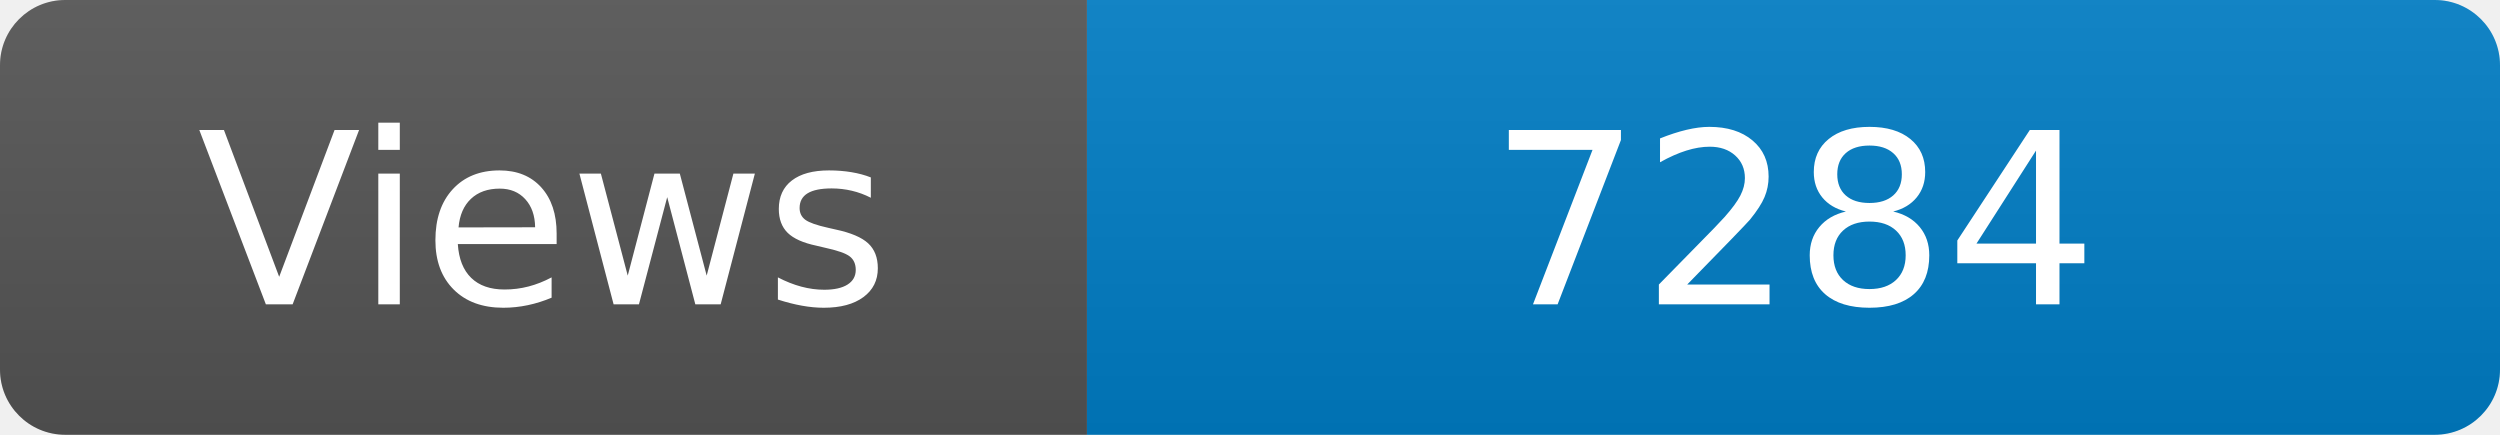
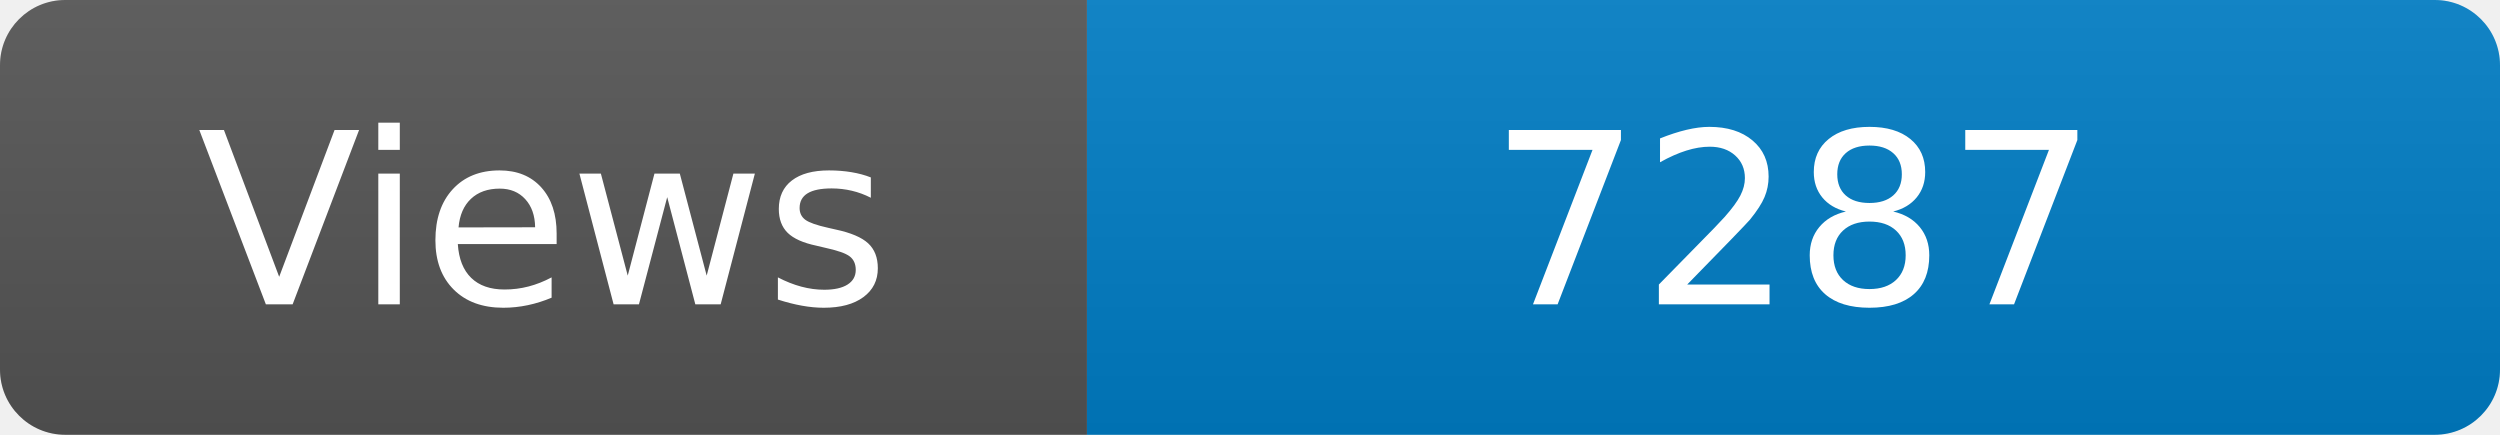
<svg xmlns="http://www.w3.org/2000/svg" width="115" height="20" role="img" aria-label="Maintained?: yes">
  <linearGradient id="s" x2="0" y2="100%">
    <stop offset="0" stop-color="#bbb" stop-opacity=".1" />
    <stop offset="1" stop-opacity=".1" />
  </linearGradient>
  <clipPath id="r">
    <rect width="115" height="20" rx="3" fill="#fff" />
  </clipPath>
  <g clip-path="url(#r)">
    <rect width="50" height="20" fill="#555" />
    <rect x="50" width="160" height="20" fill="#007ec6" />
    <rect width="115" height="20" fill="url(#s)" />
  </g>
  <g fill="#fff" text-anchor="middle" font-family="Verdana,Geneva,DejaVu Sans,sans-serif" font-size="110">
    <text x="250" y="140" transform="scale(.1)" fill="#fff">Views</text>
-     <text x="825" y="140" transform="scale(.1)" fill="#fff">7284</text>
+     <text x="825" y="140" transform="scale(.1)" fill="#fff">7287</text>
  </g>
</svg>
